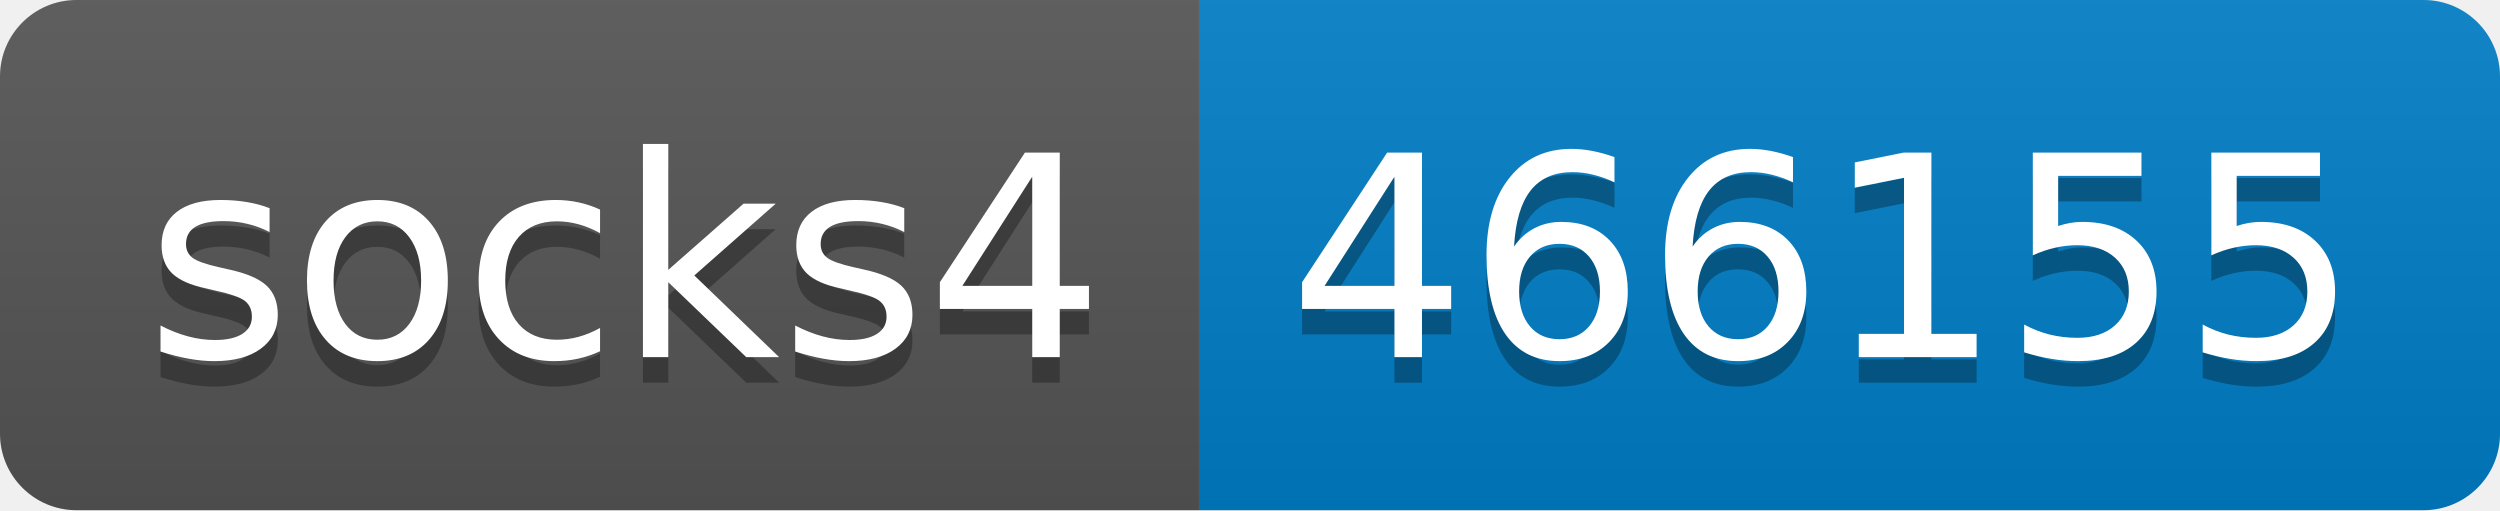
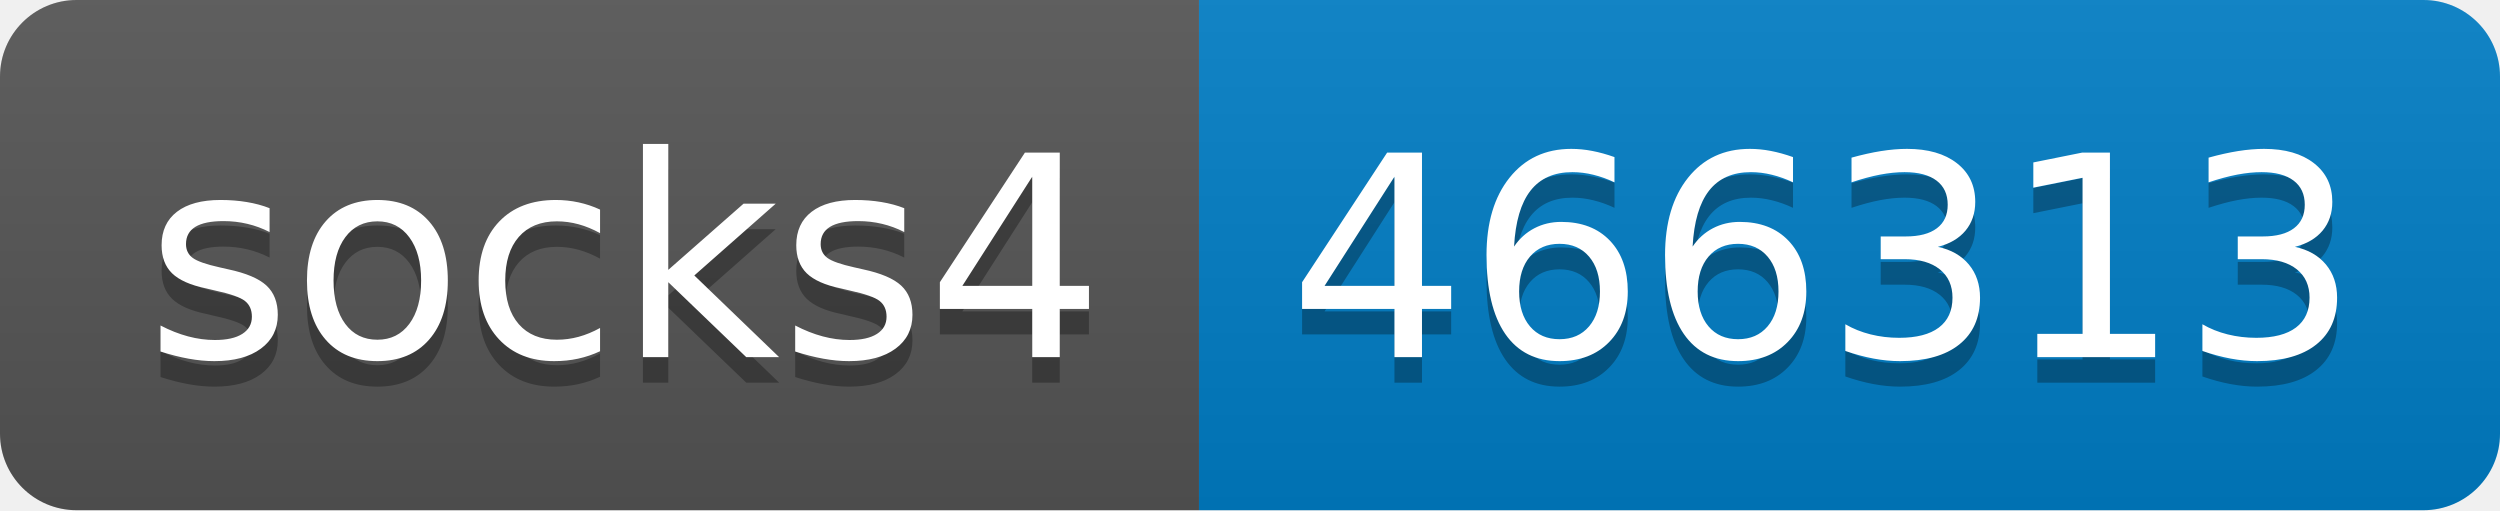
- <svg xmlns="http://www.w3.org/2000/svg" width="98" height="20" role="img" aria-label="socks4: 466155">
+ <svg xmlns="http://www.w3.org/2000/svg" width="98" height="20" role="img" aria-label="socks4: 466313">
  <linearGradient id="s" x2="0" y2="100%">
    <stop offset="0" stop-color="#bbb" stop-opacity=".1" />
    <stop offset="1" stop-opacity=".1" />
  </linearGradient>
  <clipPath id="r">
    <rect width="98" height="20" rx="3" fill="#fff" />
  </clipPath>
  <g clip-path="url(#r)">
    <rect width="47" height="20" fill="#555" />
    <rect x="47" width="51" height="20" fill="#007ec6" />
    <rect width="98" height="20" fill="url(#s)" />
  </g>
  <g fill="#fff" text-anchor="middle" font-family="Verdana,Geneva,DejaVu Sans,sans-serif" text-rendering="geometricPrecision" font-size="110">
    <text aria-hidden="true" x="245" y="150" fill="#010101" fill-opacity=".3" transform="scale(.1)" textLength="370">socks4</text>
    <text x="245" y="140" transform="scale(.1)" fill="#fff" textLength="370">socks4</text>
-     <text aria-hidden="true" x="715" y="150" fill="#010101" fill-opacity=".3" transform="scale(.1)" textLength="410">466155</text>
-     <text x="715" y="140" transform="scale(.1)" fill="#fff" textLength="410">466155</text>
+     <text aria-hidden="true" x="715" y="150" fill="#010101" fill-opacity=".3" transform="scale(.1)" textLength="410">466313</text>
+     <text x="715" y="140" transform="scale(.1)" fill="#fff" textLength="410">466313</text>
  </g>
</svg>
